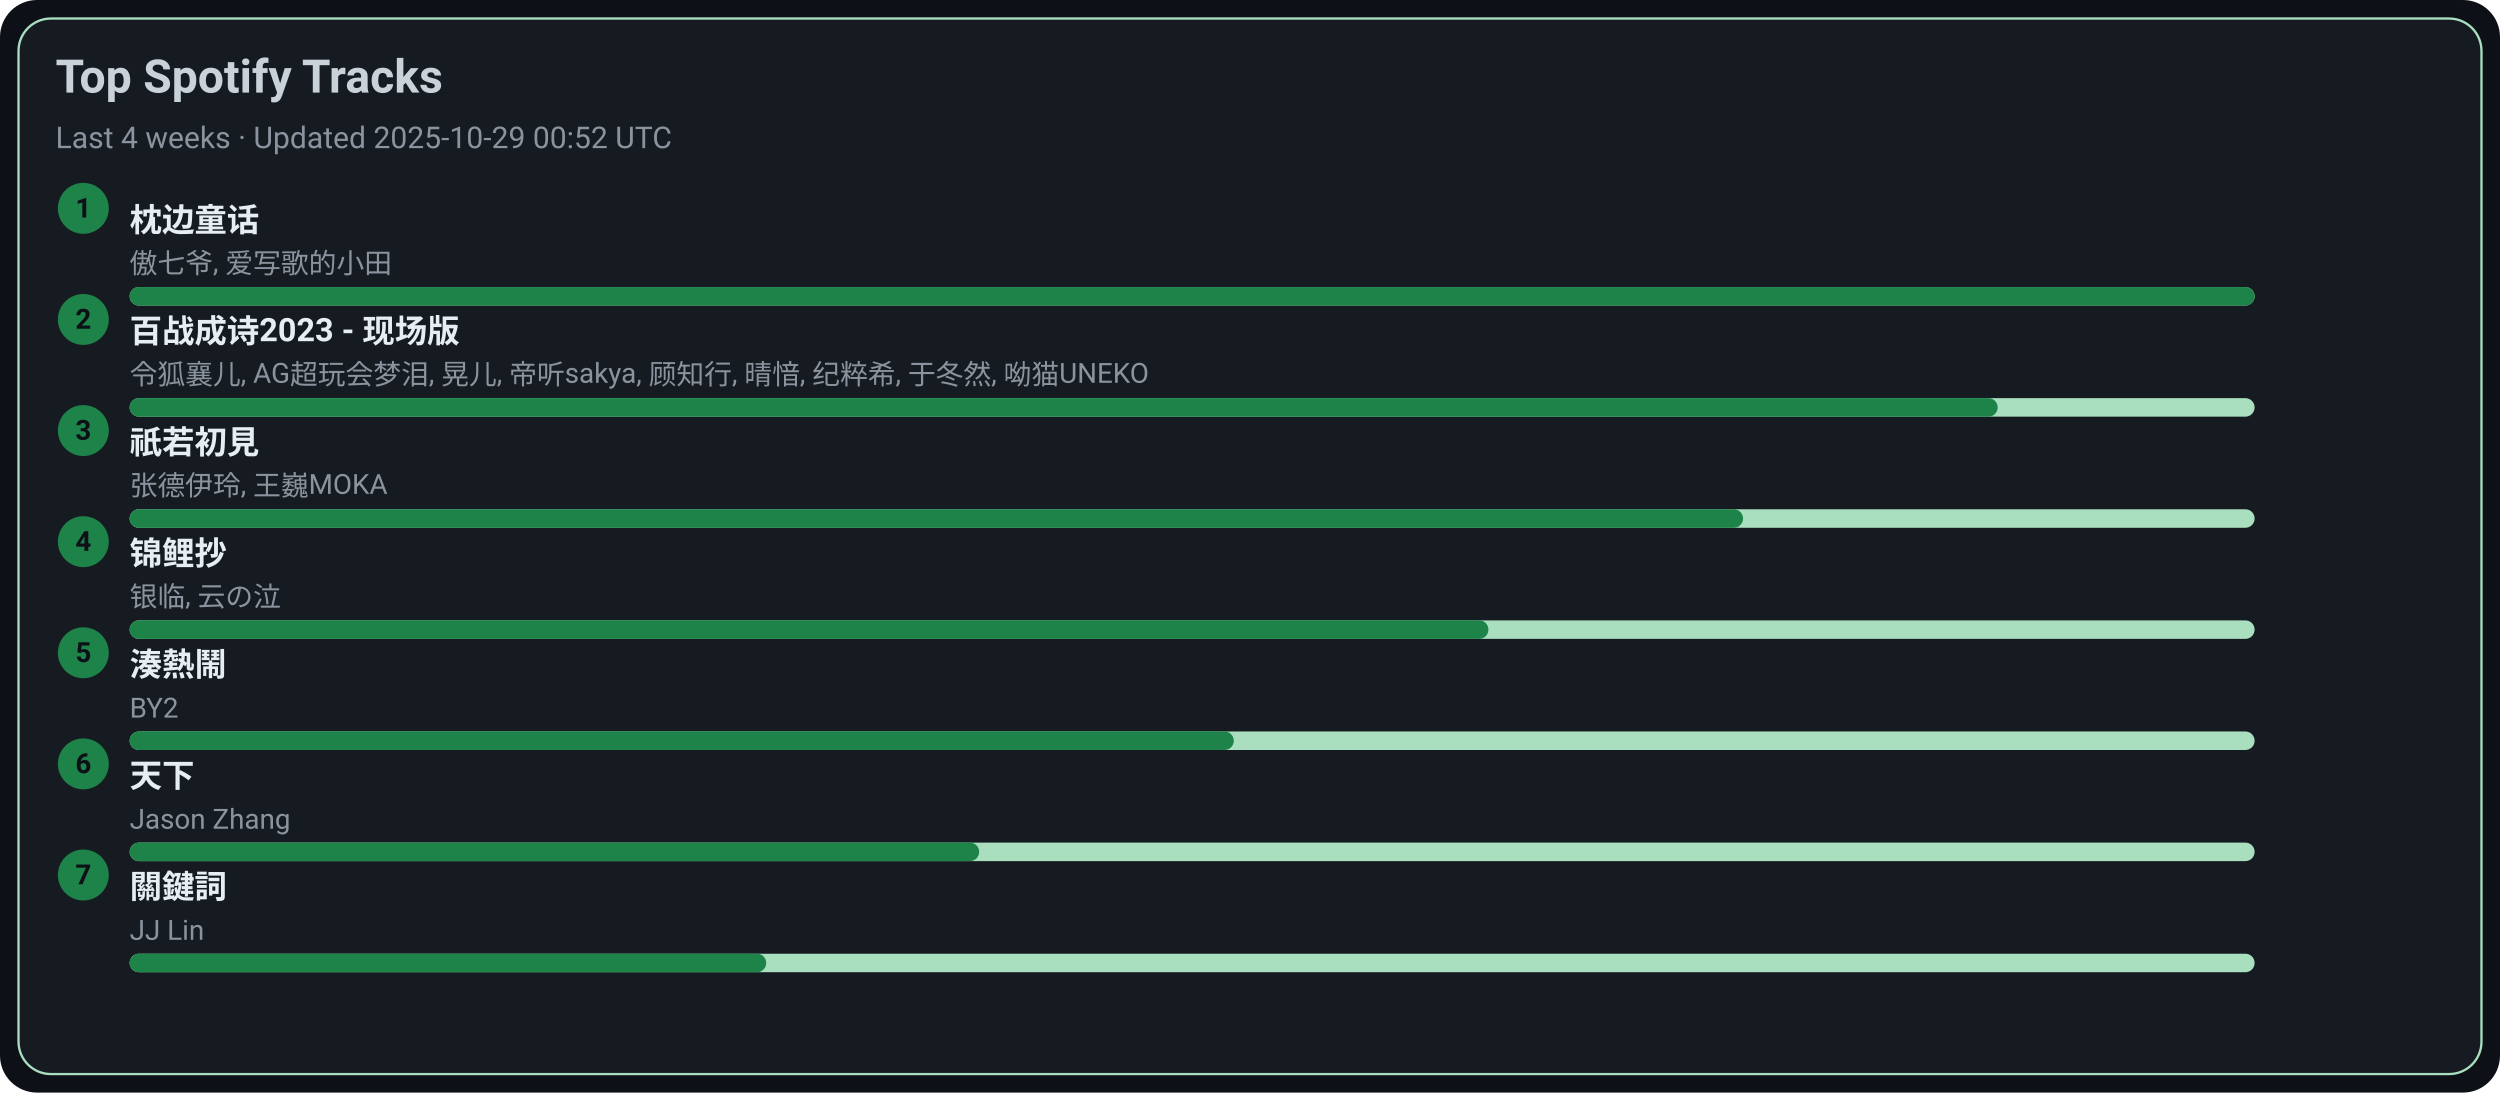
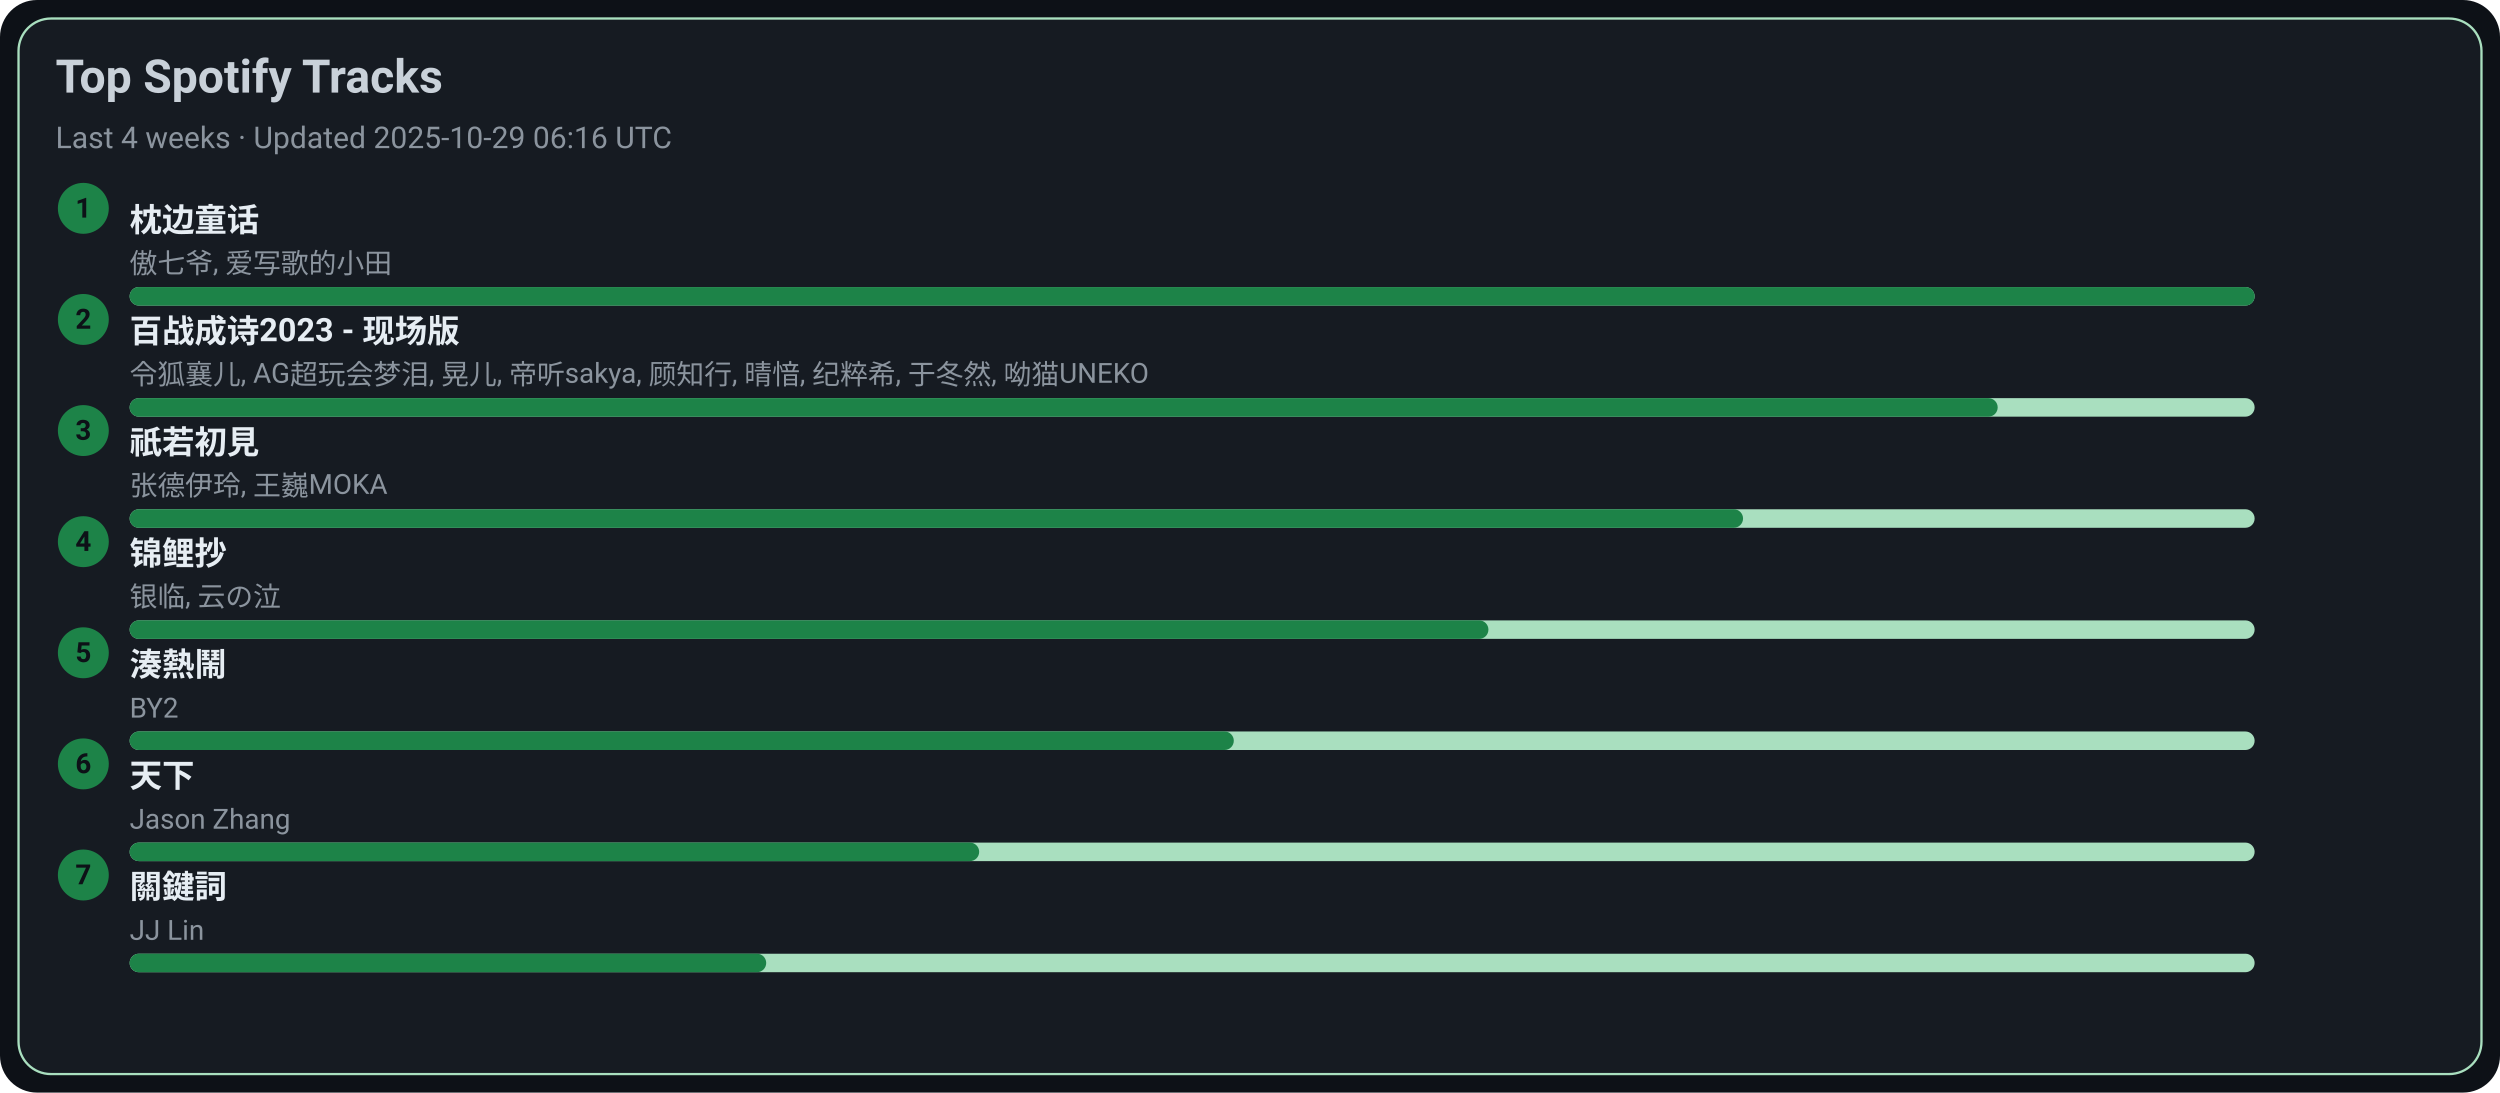
<svg xmlns="http://www.w3.org/2000/svg" width="1080" height="472" viewBox="0 0 1080 472">
  <style>text{font-family:-apple-system,BlinkMacSystemFont,Segoe UI,Roboto,Ubuntu,Helvetica Neue,Arial,Noto Sans,sans-serif}</style>
  <rect width="1080" height="472" rx="16" fill="#0d1117" />
  <rect x="8" y="8" width="1064" height="456" rx="14" fill="#161b22" stroke="#A9DFBF" />
  <text x="24" y="40" font-size="20" fill="#c9d1d9" font-weight="600">Top Spotify Tracks</text>
-   <text x="24" y="64" font-size="13" fill="#8b949e">Last 4 weeks · Updated 2025-10-29 00:52 UTC</text>
+   <text x="24" y="64" font-size="13" fill="#8b949e">Last 4 weeks · Updated 2025-10-29 06:16 UTC</text>
  <circle cx="36" cy="90" r="11" fill="#1D8348" />
  <text x="36" y="94" text-anchor="middle" font-size="12" fill="#0d1117" font-weight="700">1</text>
  <a href="https://open.spotify.com/track/3I8tlHNA9NM8dL0B23xGIY" target="_blank" rel="noopener noreferrer">
    <text x="56" y="100" font-size="14" fill="#e6edf3" font-weight="600">枕边童话</text>
  </a>
  <text x="56" y="118" font-size="12" fill="#8b949e">傲七爷, 爱写歌的小田</text>
  <rect x="56" y="124" width="918" height="8" rx="4" fill="#A9DFBF" />
  <rect x="56" y="124" width="918" height="8" rx="4" fill="#1D8348" />
  <circle cx="36" cy="138" r="11" fill="#1D8348" />
  <text x="36" y="142" text-anchor="middle" font-size="12" fill="#0d1117" font-weight="700">2</text>
  <a href="https://open.spotify.com/track/2gttnS8fWnDwziLFt2TLEi" target="_blank" rel="noopener noreferrer">
    <text x="56" y="148" font-size="14" fill="#e6edf3" font-weight="600">百战成诗2023 - 现场版</text>
  </a>
  <text x="56" y="166" font-size="12" fill="#8b949e">令狐襄儿, AG超玩会梦泪, 晃儿, 帝听sakya, 顾知行, 晴愔, 纪粹希, 于冬然, 呦猫UNEKO</text>
  <rect x="56" y="172" width="918" height="8" rx="4" fill="#A9DFBF" />
  <rect x="56" y="172" width="807" height="8" rx="4" fill="#1D8348" />
  <circle cx="36" cy="186" r="11" fill="#1D8348" />
  <text x="36" y="190" text-anchor="middle" font-size="12" fill="#0d1117" font-weight="700">3</text>
  <a href="https://open.spotify.com/track/5X4U0jJr9H4oOoXTpiVkyA" target="_blank" rel="noopener noreferrer">
    <text x="56" y="196" font-size="14" fill="#e6edf3" font-weight="600">祇若初見</text>
  </a>
  <text x="56" y="214" font-size="12" fill="#8b949e">张德伊玲, 王巍MOKA</text>
  <rect x="56" y="220" width="918" height="8" rx="4" fill="#A9DFBF" />
  <rect x="56" y="220" width="697" height="8" rx="4" fill="#1D8348" />
  <circle cx="36" cy="234" r="11" fill="#1D8348" />
  <text x="36" y="238" text-anchor="middle" font-size="12" fill="#0d1117" font-weight="700">4</text>
  <a href="https://open.spotify.com/track/1KBIv1xAf0VhKsHrZaTVKu" target="_blank" rel="noopener noreferrer">
    <text x="56" y="244" font-size="14" fill="#e6edf3" font-weight="600">锦鲤抄</text>
  </a>
  <text x="56" y="262" font-size="12" fill="#8b949e">银临, 云の泣</text>
  <rect x="56" y="268" width="918" height="8" rx="4" fill="#A9DFBF" />
  <rect x="56" y="268" width="587" height="8" rx="4" fill="#1D8348" />
  <circle cx="36" cy="282" r="11" fill="#1D8348" />
  <text x="36" y="286" text-anchor="middle" font-size="12" fill="#0d1117" font-weight="700">5</text>
  <a href="https://open.spotify.com/track/2Qhxww2DKuv7gfvZkkR0wa" target="_blank" rel="noopener noreferrer">
    <text x="56" y="292" font-size="14" fill="#e6edf3" font-weight="600">湊熱鬧</text>
  </a>
  <text x="56" y="310" font-size="12" fill="#8b949e">BY2</text>
  <rect x="56" y="316" width="918" height="8" rx="4" fill="#A9DFBF" />
  <rect x="56" y="316" width="477" height="8" rx="4" fill="#1D8348" />
  <circle cx="36" cy="330" r="11" fill="#1D8348" />
  <text x="36" y="334" text-anchor="middle" font-size="12" fill="#0d1117" font-weight="700">6</text>
  <a href="https://open.spotify.com/track/1j7LdPp0L34CE6W8l2p54i" target="_blank" rel="noopener noreferrer">
    <text x="56" y="340" font-size="14" fill="#e6edf3" font-weight="600">天下</text>
  </a>
  <text x="56" y="358" font-size="12" fill="#8b949e">Jason Zhang</text>
  <rect x="56" y="364" width="918" height="8" rx="4" fill="#A9DFBF" />
  <rect x="56" y="364" width="367" height="8" rx="4" fill="#1D8348" />
  <circle cx="36" cy="378" r="11" fill="#1D8348" />
  <text x="36" y="382" text-anchor="middle" font-size="12" fill="#0d1117" font-weight="700">7</text>
  <a href="https://open.spotify.com/track/35B0D3BnZfxl0mA3KkstVK" target="_blank" rel="noopener noreferrer">
    <text x="56" y="388" font-size="14" fill="#e6edf3" font-weight="600">關鍵詞</text>
  </a>
  <text x="56" y="406" font-size="12" fill="#8b949e">JJ Lin</text>
  <rect x="56" y="412" width="918" height="8" rx="4" fill="#A9DFBF" />
  <rect x="56" y="412" width="275" height="8" rx="4" fill="#1D8348" />
</svg>
